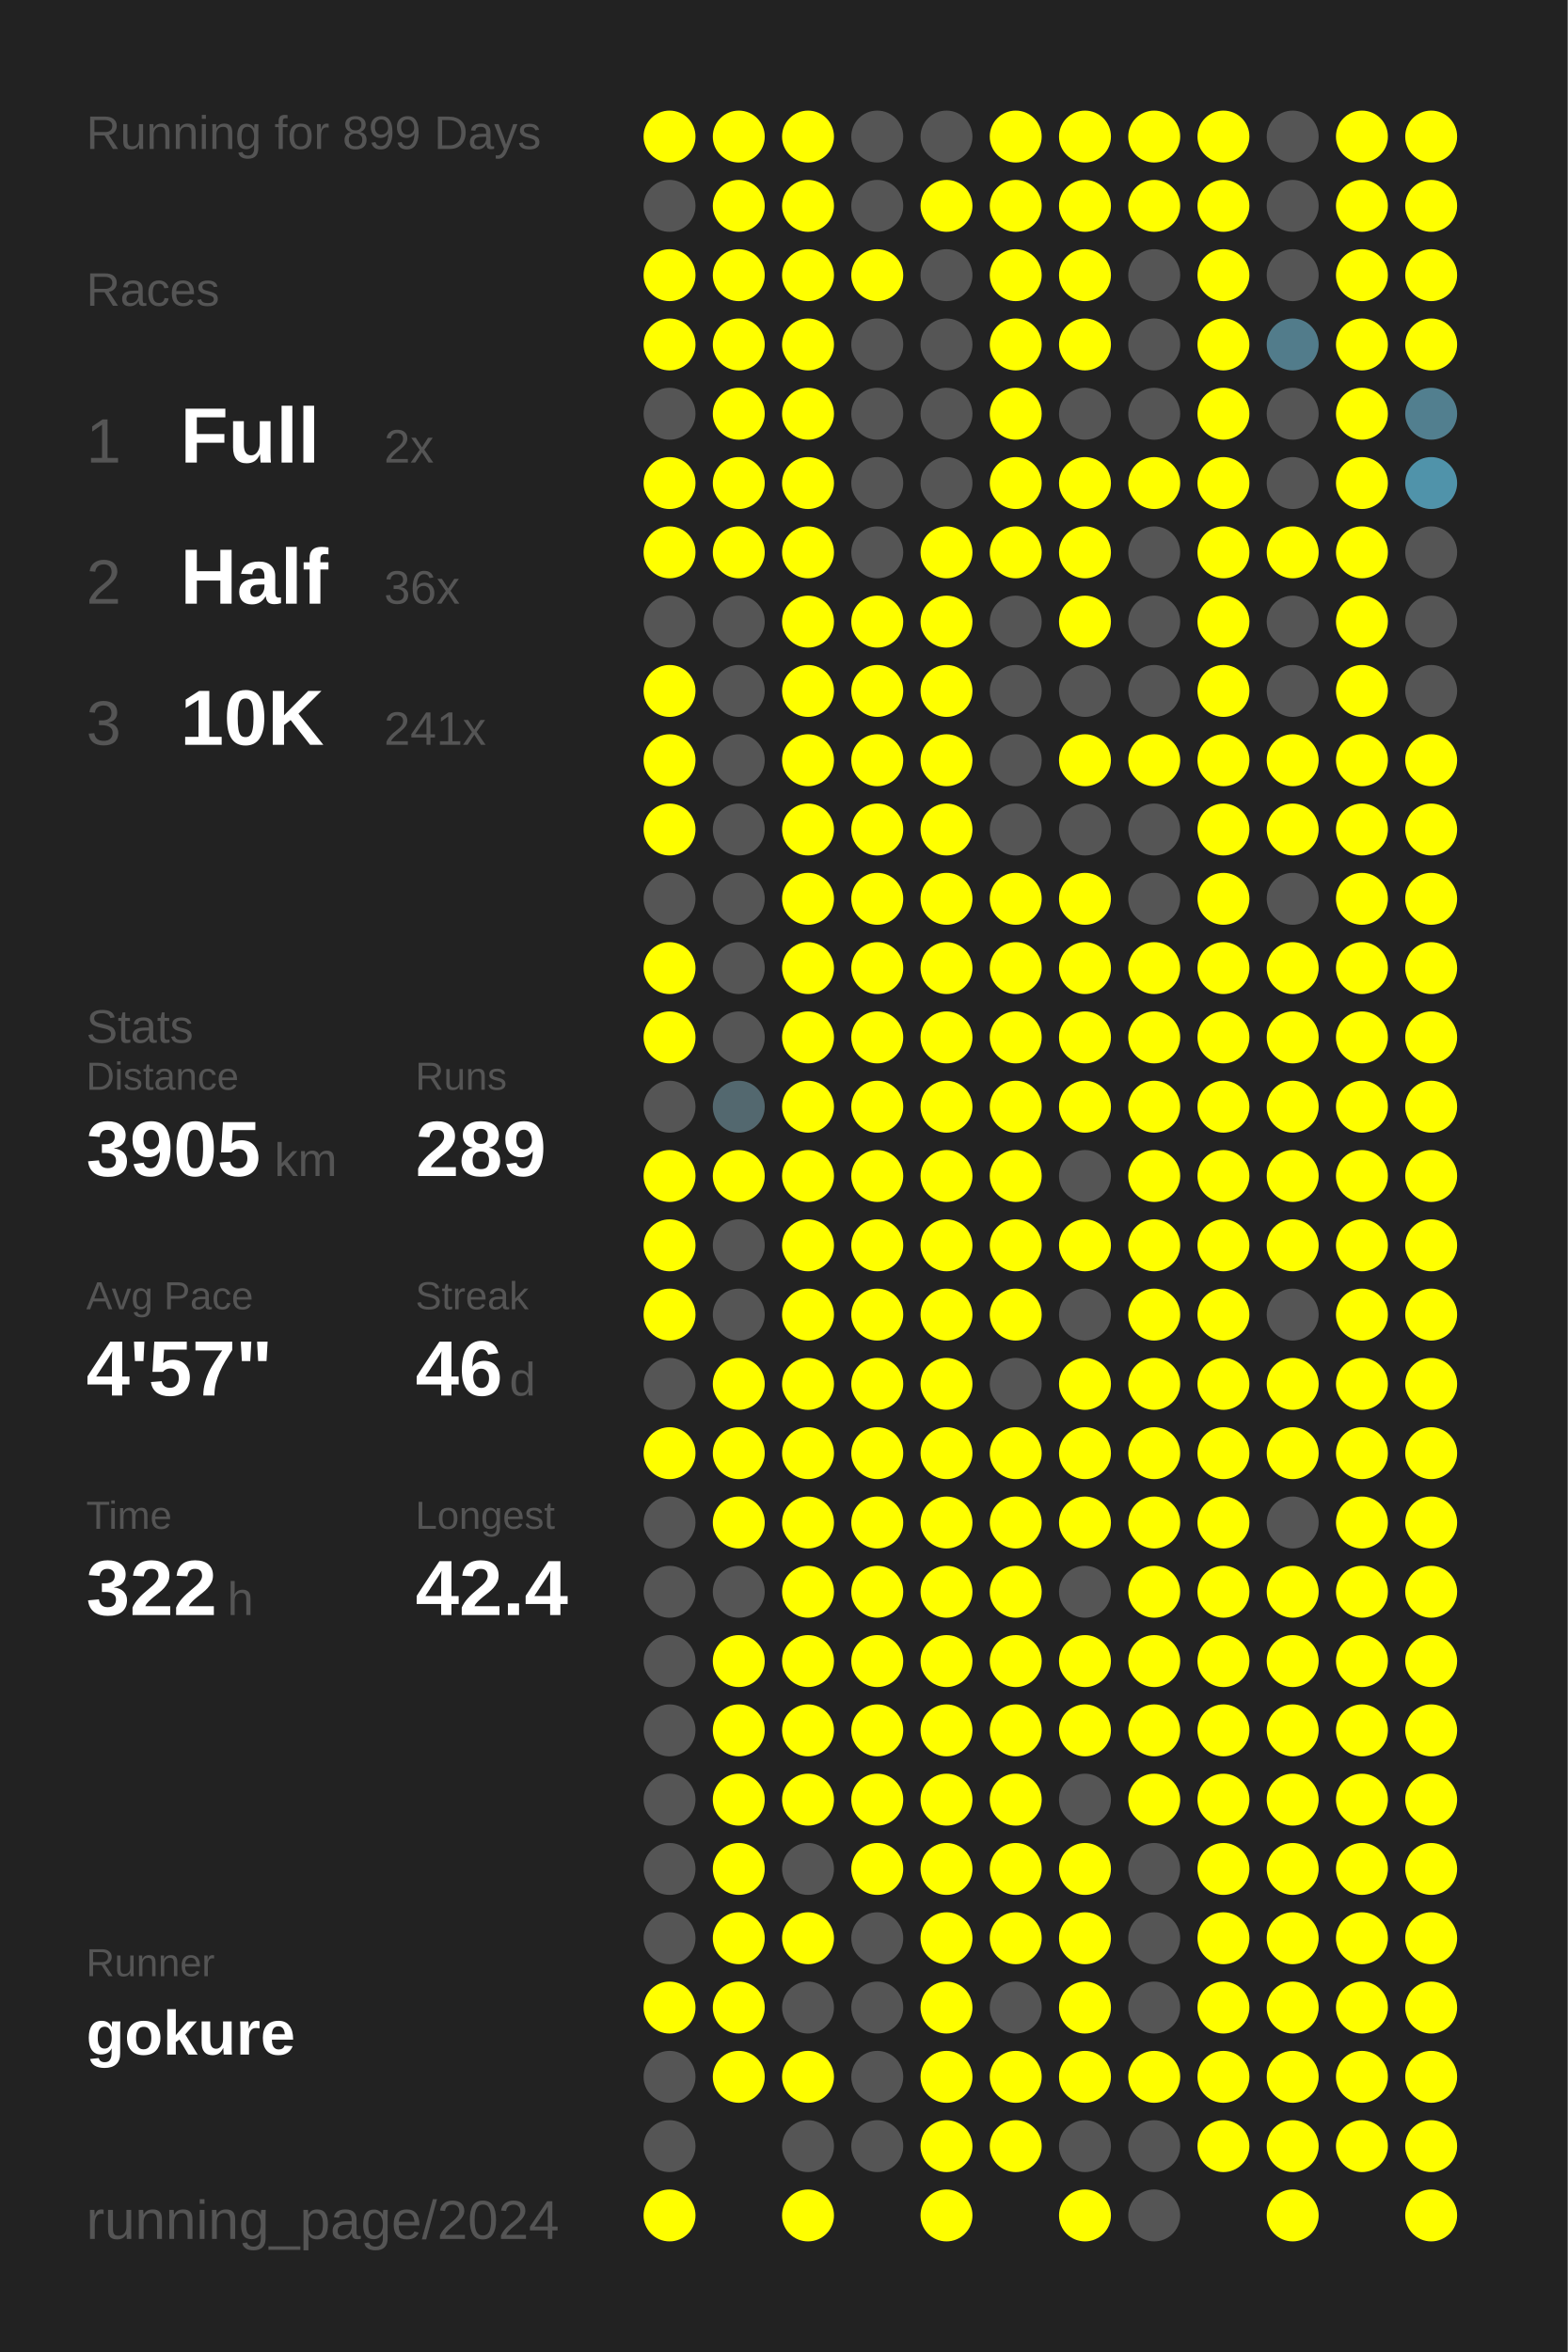
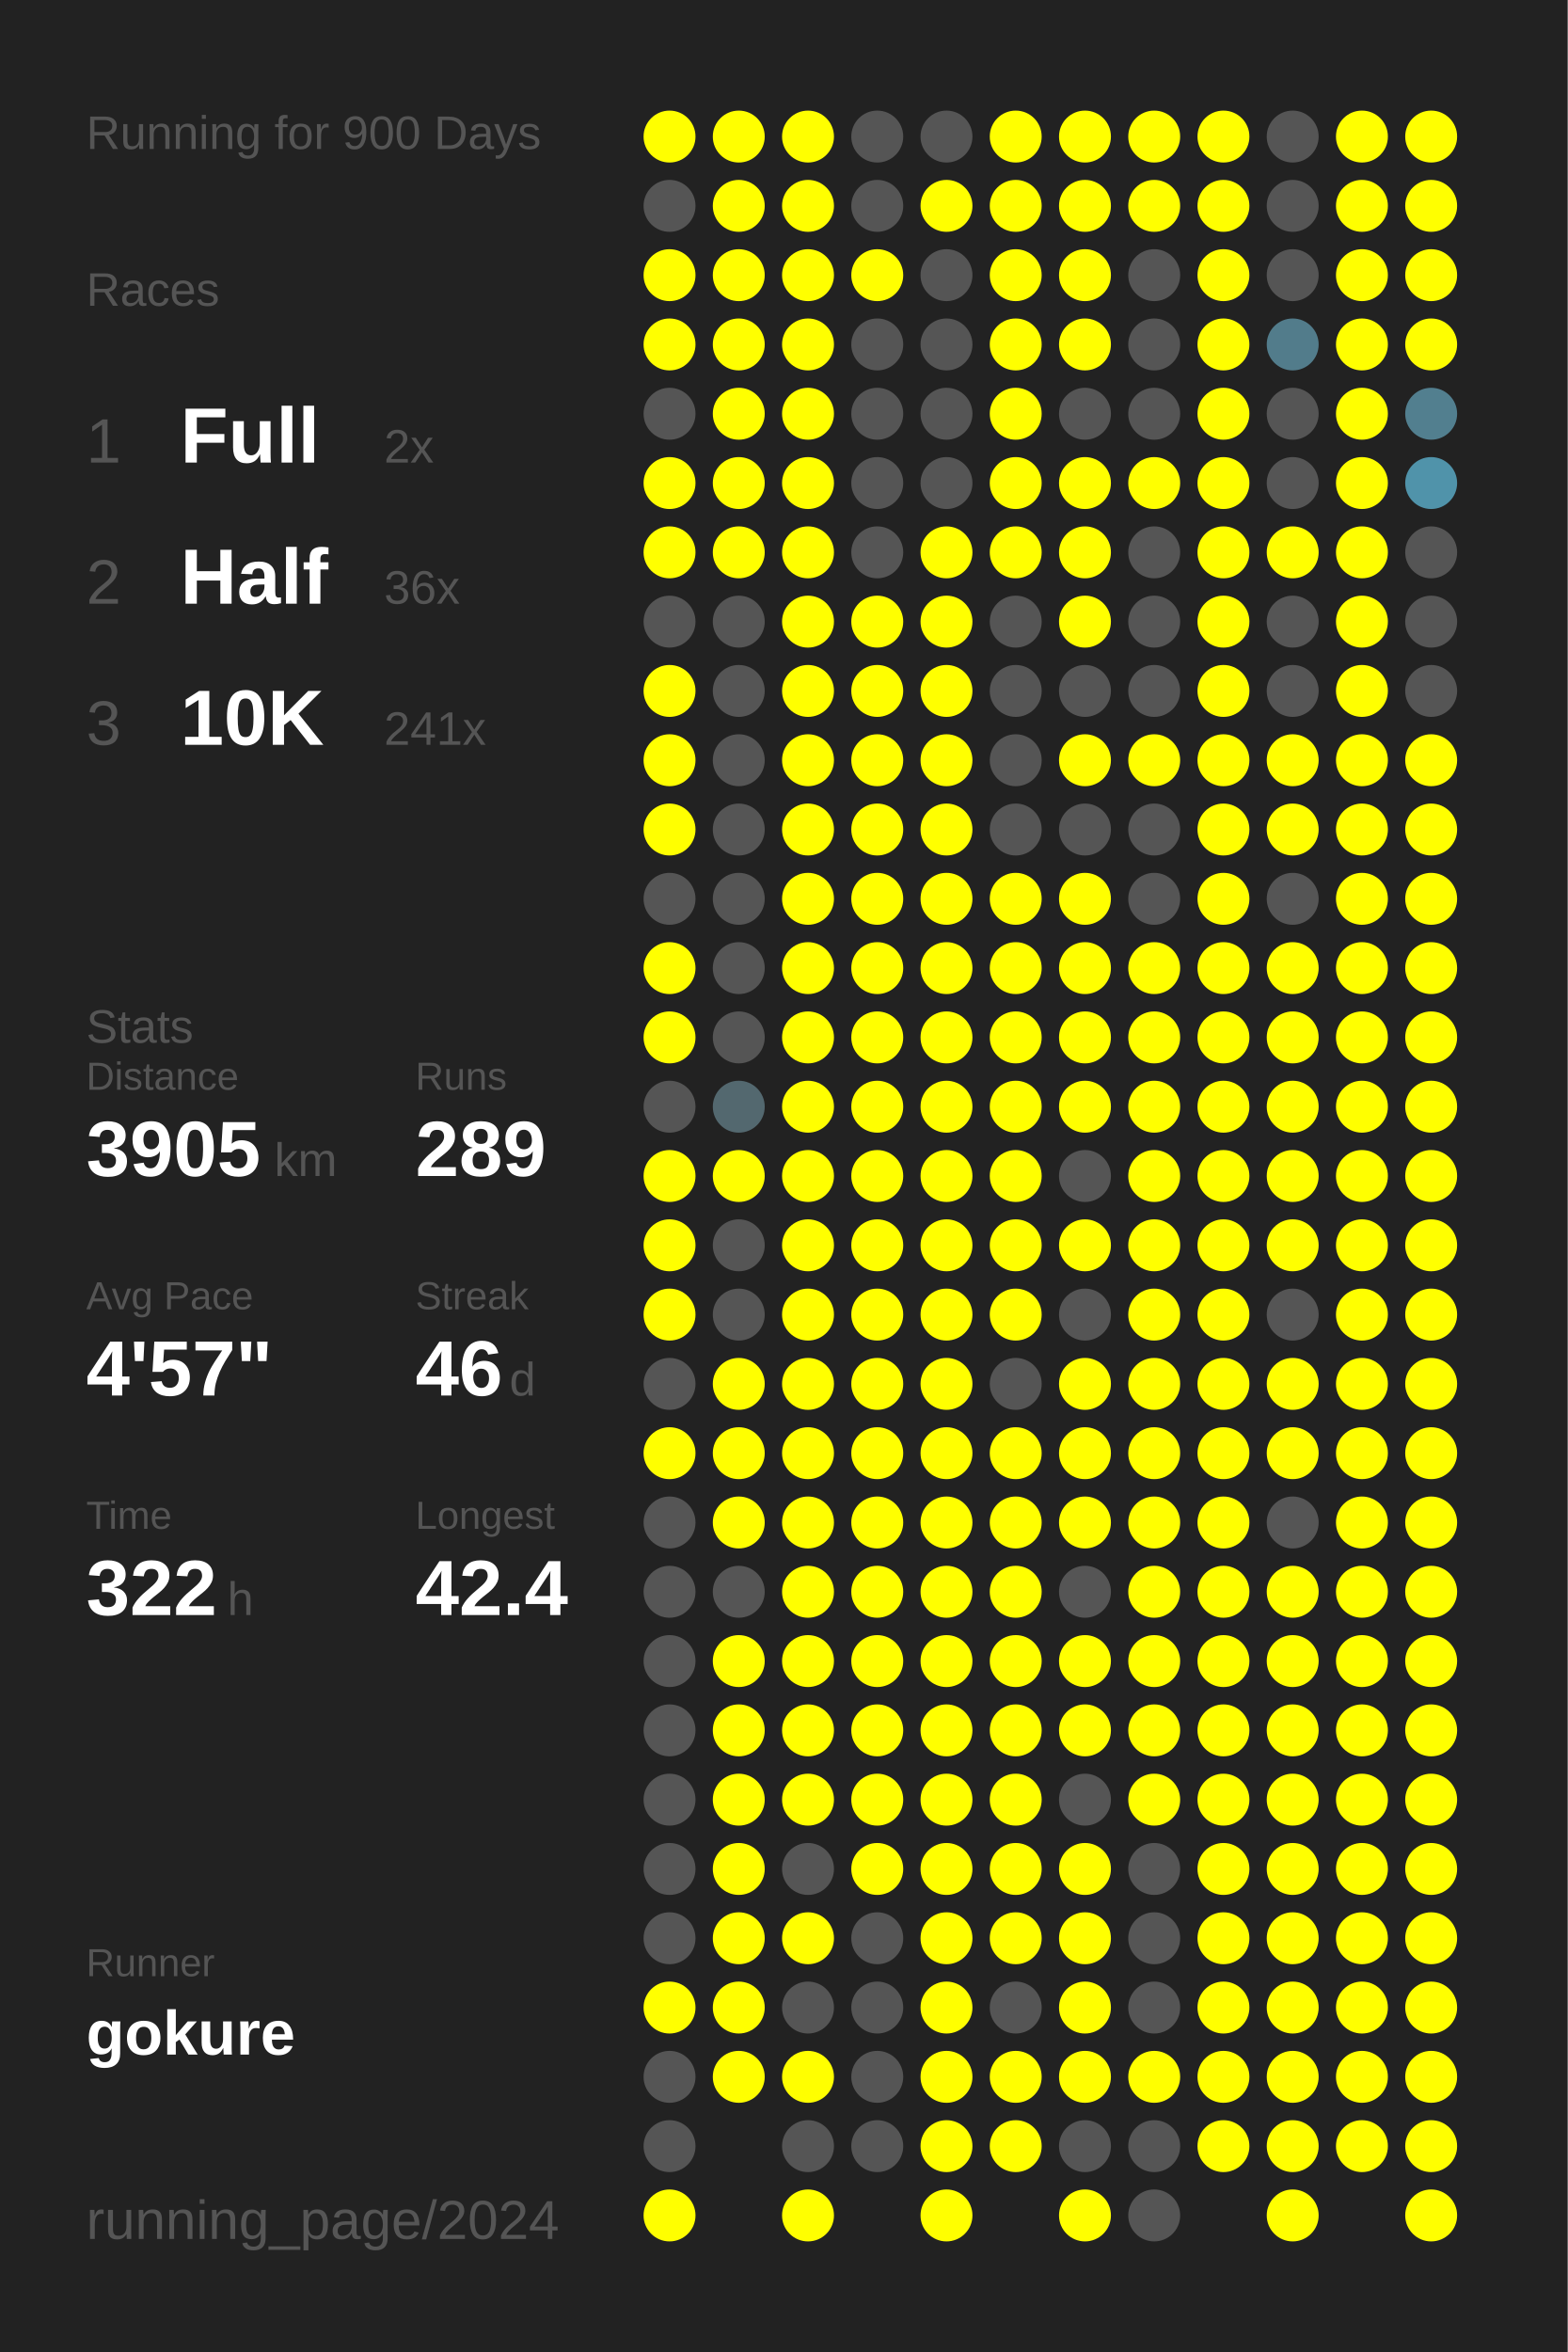
<svg xmlns="http://www.w3.org/2000/svg" baseProfile="full" height="300mm" version="1.1" viewBox="0,0,200,300" width="200mm">
  <defs />
  <rect fill="#222222" height="300" width="200" x="0" y="0" />
-   <text fill="#555555" style="font-size:6px; font-family:Arial;" x="11" y="19">Running for 899 Days</text>
+   <text fill="#555555" style="font-size:6px; font-family:Arial;" x="11" y="19">Running for 900 Days</text>
  <text fill="#555555" style="font-size:6px; font-family:Arial;" x="11" y="39">Races</text>
  <text fill="#555555" style="font-size:8px; font-family:Arial;" x="11" y="59">1</text>
  <text fill="#FFFFFF" style="font-size:10px; font-family:Arial; font-weight:bold;" x="23" y="59">Full</text>
  <text fill="#555555" style="font-size:6px; font-family:Arial;" x="49" y="59">2x</text>
  <text fill="#555555" style="font-size:8px; font-family:Arial;" x="11" y="77">2</text>
  <text fill="#FFFFFF" style="font-size:10px; font-family:Arial; font-weight:bold;" x="23" y="77">Half</text>
  <text fill="#555555" style="font-size:6px; font-family:Arial;" x="49" y="77">36x</text>
  <text fill="#555555" style="font-size:8px; font-family:Arial;" x="11" y="95">3</text>
  <text fill="#FFFFFF" style="font-size:10px; font-family:Arial; font-weight:bold;" x="23" y="95">10K</text>
  <text fill="#555555" style="font-size:6px; font-family:Arial;" x="49" y="95">241x</text>
  <text fill="#555555" style="font-size:6px; font-family:Arial;" x="11" y="133">Stats</text>
  <text fill="#555555" style="font-size:5px; font-family:Arial;" x="11" y="139">Distance</text>
  <text fill="#FFFFFF" style="font-size:10px; font-family:Arial; font-weight:bold;" x="11" y="150">3905</text>
  <text fill="#555555" style="font-size:6px; font-family:Arial;" x="35" y="150">km</text>
  <text fill="#555555" style="font-size:5px; font-family:Arial;" x="53" y="139">Runs</text>
  <text fill="#FFFFFF" style="font-size:10px; font-family:Arial; font-weight:bold;" x="53" y="150">289</text>
  <text fill="#555555" style="font-size:5px; font-family:Arial;" x="11" y="167">Avg Pace</text>
  <text fill="#FFFFFF" style="font-size:10px; font-family:Arial; font-weight:bold;" x="11" y="178">4'57"</text>
  <text fill="#555555" style="font-size:5px; font-family:Arial;" x="53" y="167">Streak</text>
  <text fill="#FFFFFF" style="font-size:10px; font-family:Arial; font-weight:bold;" x="53" y="178">46</text>
  <text fill="#555555" style="font-size:6px; font-family:Arial;" x="65" y="178">d</text>
  <text fill="#555555" style="font-size:5px; font-family:Arial;" x="11" y="195">Time</text>
  <text fill="#FFFFFF" style="font-size:10px; font-family:Arial; font-weight:bold;" x="11" y="206">322</text>
  <text fill="#555555" style="font-size:6px; font-family:Arial;" x="29" y="206">h</text>
  <text fill="#555555" style="font-size:5px; font-family:Arial;" x="53" y="195">Longest</text>
  <text fill="#FFFFFF" style="font-size:10px; font-family:Arial; font-weight:bold;" x="53" y="206">42.4</text>
  <text fill="#555555" style="font-size:5px; font-family:Arial;" x="11" y="252.065">Runner</text>
  <text fill="#FFFFFF" style="font-size:8px; font-family:Arial; font-weight:bold;" x="11" y="262.065">gokure</text>
  <text fill="#555555" style="font-size:7px; font-family:Arial;" x="11" y="285.581">running_page/2024</text>
  <circle cx="85.417" cy="17.419" fill="#FFFF00" r="3.312" />
  <circle cx="85.417" cy="26.258" fill="#555555" r="3.312" />
  <circle cx="85.417" cy="35.097" fill="#FFFF00" r="3.312" />
  <circle cx="85.417" cy="43.935" fill="#FFFF00" r="3.312" />
  <circle cx="85.417" cy="52.774" fill="#555555" r="3.312" />
  <circle cx="85.417" cy="61.613" fill="#FFFF00" r="3.312" />
  <circle cx="85.417" cy="70.452" fill="#FFFF00" r="3.312" />
  <circle cx="85.417" cy="79.29" fill="#555555" r="3.312" />
  <circle cx="85.417" cy="88.129" fill="#FFFF00" r="3.312" />
  <circle cx="85.417" cy="96.968" fill="#FFFF00" r="3.312" />
  <circle cx="85.417" cy="105.806" fill="#FFFF00" r="3.312" />
  <circle cx="85.417" cy="114.645" fill="#555555" r="3.312" />
  <circle cx="85.417" cy="123.484" fill="#FFFF00" r="3.312" />
  <circle cx="85.417" cy="132.323" fill="#FFFF00" r="3.312" />
  <circle cx="85.417" cy="141.161" fill="#555555" r="3.312" />
  <circle cx="85.417" cy="150" fill="#FFFF00" r="3.312" />
  <circle cx="85.417" cy="158.839" fill="#FFFF00" r="3.312" />
  <circle cx="85.417" cy="167.677" fill="#FFFF00" r="3.312" />
  <circle cx="85.417" cy="176.516" fill="#555555" r="3.312" />
  <circle cx="85.417" cy="185.355" fill="#FFFF00" r="3.312" />
  <circle cx="85.417" cy="194.194" fill="#555555" r="3.312" />
  <circle cx="85.417" cy="203.032" fill="#555555" r="3.312" />
  <circle cx="85.417" cy="211.871" fill="#555555" r="3.312" />
  <circle cx="85.417" cy="220.71" fill="#555555" r="3.312" />
  <circle cx="85.417" cy="229.548" fill="#555555" r="3.312" />
  <circle cx="85.417" cy="238.387" fill="#555555" r="3.312" />
  <circle cx="85.417" cy="247.226" fill="#555555" r="3.312" />
  <circle cx="85.417" cy="256.065" fill="#FFFF00" r="3.312" />
  <circle cx="85.417" cy="264.903" fill="#555555" r="3.312" />
  <circle cx="85.417" cy="273.742" fill="#555555" r="3.312" />
  <circle cx="85.417" cy="282.581" fill="#FFFF00" r="3.312" />
  <circle cx="94.25" cy="17.419" fill="#FFFF00" r="3.312" />
  <circle cx="94.25" cy="26.258" fill="#FFFF00" r="3.312" />
  <circle cx="94.25" cy="35.097" fill="#FFFF00" r="3.312" />
  <circle cx="94.25" cy="43.935" fill="#FFFF00" r="3.312" />
  <circle cx="94.25" cy="52.774" fill="#FFFF00" r="3.312" />
  <circle cx="94.25" cy="61.613" fill="#FFFF00" r="3.312" />
  <circle cx="94.25" cy="70.452" fill="#FFFF00" r="3.312" />
  <circle cx="94.25" cy="79.29" fill="#555555" r="3.312" />
  <circle cx="94.25" cy="88.129" fill="#555555" r="3.312" />
  <circle cx="94.25" cy="96.968" fill="#555555" r="3.312" />
  <circle cx="94.25" cy="105.806" fill="#555555" r="3.312" />
  <circle cx="94.25" cy="114.645" fill="#555555" r="3.312" />
  <circle cx="94.25" cy="123.484" fill="#555555" r="3.312" />
  <circle cx="94.25" cy="132.323" fill="#555555" r="3.312" />
  <circle cx="94.25" cy="141.161" fill="#53686f" r="3.312" />
  <circle cx="94.25" cy="150" fill="#FFFF00" r="3.312" />
  <circle cx="94.25" cy="158.839" fill="#555555" r="3.312" />
  <circle cx="94.25" cy="167.677" fill="#555555" r="3.312" />
  <circle cx="94.25" cy="176.516" fill="#FFFF00" r="3.312" />
  <circle cx="94.25" cy="185.355" fill="#FFFF00" r="3.312" />
  <circle cx="94.25" cy="194.194" fill="#FFFF00" r="3.312" />
  <circle cx="94.25" cy="203.032" fill="#555555" r="3.312" />
  <circle cx="94.25" cy="211.871" fill="#FFFF00" r="3.312" />
  <circle cx="94.25" cy="220.71" fill="#FFFF00" r="3.312" />
  <circle cx="94.25" cy="229.548" fill="#FFFF00" r="3.312" />
  <circle cx="94.25" cy="238.387" fill="#FFFF00" r="3.312" />
  <circle cx="94.25" cy="247.226" fill="#FFFF00" r="3.312" />
  <circle cx="94.25" cy="256.065" fill="#FFFF00" r="3.312" />
  <circle cx="94.25" cy="264.903" fill="#FFFF00" r="3.312" />
  <circle cx="103.083" cy="17.419" fill="#FFFF00" r="3.312" />
  <circle cx="103.083" cy="26.258" fill="#FFFF00" r="3.312" />
  <circle cx="103.083" cy="35.097" fill="#FFFF00" r="3.312" />
  <circle cx="103.083" cy="43.935" fill="#FFFF00" r="3.312" />
  <circle cx="103.083" cy="52.774" fill="#FFFF00" r="3.312" />
  <circle cx="103.083" cy="61.613" fill="#FFFF00" r="3.312" />
  <circle cx="103.083" cy="70.452" fill="#FFFF00" r="3.312" />
  <circle cx="103.083" cy="79.29" fill="#FFFF00" r="3.312" />
  <circle cx="103.083" cy="88.129" fill="#FFFF00" r="3.312" />
  <circle cx="103.083" cy="96.968" fill="#FFFF00" r="3.312" />
  <circle cx="103.083" cy="105.806" fill="#FFFF00" r="3.312" />
  <circle cx="103.083" cy="114.645" fill="#FFFF00" r="3.312" />
  <circle cx="103.083" cy="123.484" fill="#FFFF00" r="3.312" />
  <circle cx="103.083" cy="132.323" fill="#FFFF00" r="3.312" />
  <circle cx="103.083" cy="141.161" fill="#FFFF00" r="3.312" />
  <circle cx="103.083" cy="150" fill="#FFFF00" r="3.312" />
  <circle cx="103.083" cy="158.839" fill="#FFFF00" r="3.312" />
  <circle cx="103.083" cy="167.677" fill="#FFFF00" r="3.312" />
  <circle cx="103.083" cy="176.516" fill="#FFFF00" r="3.312" />
  <circle cx="103.083" cy="185.355" fill="#FFFF00" r="3.312" />
  <circle cx="103.083" cy="194.194" fill="#FFFF00" r="3.312" />
  <circle cx="103.083" cy="203.032" fill="#FFFF00" r="3.312" />
  <circle cx="103.083" cy="211.871" fill="#FFFF00" r="3.312" />
  <circle cx="103.083" cy="220.71" fill="#FFFF00" r="3.312" />
  <circle cx="103.083" cy="229.548" fill="#FFFF00" r="3.312" />
  <circle cx="103.083" cy="238.387" fill="#555555" r="3.312" />
  <circle cx="103.083" cy="247.226" fill="#FFFF00" r="3.312" />
  <circle cx="103.083" cy="256.065" fill="#555555" r="3.312" />
  <circle cx="103.083" cy="264.903" fill="#FFFF00" r="3.312" />
  <circle cx="103.083" cy="273.742" fill="#555555" r="3.312" />
  <circle cx="103.083" cy="282.581" fill="#FFFF00" r="3.312" />
  <circle cx="111.917" cy="17.419" fill="#555555" r="3.312" />
  <circle cx="111.917" cy="26.258" fill="#555555" r="3.312" />
  <circle cx="111.917" cy="35.097" fill="#FFFF00" r="3.312" />
  <circle cx="111.917" cy="43.935" fill="#555555" r="3.312" />
  <circle cx="111.917" cy="52.774" fill="#555555" r="3.312" />
  <circle cx="111.917" cy="61.613" fill="#555555" r="3.312" />
  <circle cx="111.917" cy="70.452" fill="#555555" r="3.312" />
  <circle cx="111.917" cy="79.29" fill="#FFFF00" r="3.312" />
  <circle cx="111.917" cy="88.129" fill="#FFFF00" r="3.312" />
  <circle cx="111.917" cy="96.968" fill="#FFFF00" r="3.312" />
  <circle cx="111.917" cy="105.806" fill="#FFFF00" r="3.312" />
  <circle cx="111.917" cy="114.645" fill="#FFFF00" r="3.312" />
  <circle cx="111.917" cy="123.484" fill="#FFFF00" r="3.312" />
  <circle cx="111.917" cy="132.323" fill="#FFFF00" r="3.312" />
  <circle cx="111.917" cy="141.161" fill="#FFFF00" r="3.312" />
  <circle cx="111.917" cy="150" fill="#FFFF00" r="3.312" />
  <circle cx="111.917" cy="158.839" fill="#FFFF00" r="3.312" />
  <circle cx="111.917" cy="167.677" fill="#FFFF00" r="3.312" />
  <circle cx="111.917" cy="176.516" fill="#FFFF00" r="3.312" />
  <circle cx="111.917" cy="185.355" fill="#FFFF00" r="3.312" />
  <circle cx="111.917" cy="194.194" fill="#FFFF00" r="3.312" />
  <circle cx="111.917" cy="203.032" fill="#FFFF00" r="3.312" />
  <circle cx="111.917" cy="211.871" fill="#FFFF00" r="3.312" />
  <circle cx="111.917" cy="220.71" fill="#FFFF00" r="3.312" />
  <circle cx="111.917" cy="229.548" fill="#FFFF00" r="3.312" />
  <circle cx="111.917" cy="238.387" fill="#FFFF00" r="3.312" />
  <circle cx="111.917" cy="247.226" fill="#555555" r="3.312" />
  <circle cx="111.917" cy="256.065" fill="#555555" r="3.312" />
  <circle cx="111.917" cy="264.903" fill="#555555" r="3.312" />
  <circle cx="111.917" cy="273.742" fill="#555555" r="3.312" />
  <circle cx="120.75" cy="17.419" fill="#555555" r="3.312" />
  <circle cx="120.75" cy="26.258" fill="#FFFF00" r="3.312" />
  <circle cx="120.75" cy="35.097" fill="#555555" r="3.312" />
  <circle cx="120.75" cy="43.935" fill="#555555" r="3.312" />
  <circle cx="120.75" cy="52.774" fill="#555555" r="3.312" />
  <circle cx="120.75" cy="61.613" fill="#555555" r="3.312" />
  <circle cx="120.75" cy="70.452" fill="#FFFF00" r="3.312" />
  <circle cx="120.75" cy="79.29" fill="#FFFF00" r="3.312" />
  <circle cx="120.75" cy="88.129" fill="#FFFF00" r="3.312" />
  <circle cx="120.75" cy="96.968" fill="#FFFF00" r="3.312" />
  <circle cx="120.75" cy="105.806" fill="#FFFF00" r="3.312" />
  <circle cx="120.75" cy="114.645" fill="#FFFF00" r="3.312" />
  <circle cx="120.75" cy="123.484" fill="#FFFF00" r="3.312" />
  <circle cx="120.75" cy="132.323" fill="#FFFF00" r="3.312" />
  <circle cx="120.75" cy="141.161" fill="#FFFF00" r="3.312" />
  <circle cx="120.75" cy="150" fill="#FFFF00" r="3.312" />
  <circle cx="120.75" cy="158.839" fill="#FFFF00" r="3.312" />
  <circle cx="120.75" cy="167.677" fill="#FFFF00" r="3.312" />
  <circle cx="120.75" cy="176.516" fill="#FFFF00" r="3.312" />
  <circle cx="120.75" cy="185.355" fill="#FFFF00" r="3.312" />
  <circle cx="120.75" cy="194.194" fill="#FFFF00" r="3.312" />
  <circle cx="120.75" cy="203.032" fill="#FFFF00" r="3.312" />
  <circle cx="120.75" cy="211.871" fill="#FFFF00" r="3.312" />
  <circle cx="120.75" cy="220.71" fill="#FFFF00" r="3.312" />
  <circle cx="120.75" cy="229.548" fill="#FFFF00" r="3.312" />
  <circle cx="120.75" cy="238.387" fill="#FFFF00" r="3.312" />
  <circle cx="120.75" cy="247.226" fill="#FFFF00" r="3.312" />
  <circle cx="120.75" cy="256.065" fill="#FFFF00" r="3.312" />
  <circle cx="120.75" cy="264.903" fill="#FFFF00" r="3.312" />
  <circle cx="120.75" cy="273.742" fill="#FFFF00" r="3.312" />
  <circle cx="120.75" cy="282.581" fill="#FFFF00" r="3.312" />
  <circle cx="129.583" cy="17.419" fill="#FFFF00" r="3.312" />
  <circle cx="129.583" cy="26.258" fill="#FFFF00" r="3.312" />
  <circle cx="129.583" cy="35.097" fill="#FFFF00" r="3.312" />
  <circle cx="129.583" cy="43.935" fill="#FFFF00" r="3.312" />
  <circle cx="129.583" cy="52.774" fill="#FFFF00" r="3.312" />
  <circle cx="129.583" cy="61.613" fill="#FFFF00" r="3.312" />
  <circle cx="129.583" cy="70.452" fill="#FFFF00" r="3.312" />
  <circle cx="129.583" cy="79.29" fill="#555555" r="3.312" />
  <circle cx="129.583" cy="88.129" fill="#555555" r="3.312" />
  <circle cx="129.583" cy="96.968" fill="#555555" r="3.312" />
  <circle cx="129.583" cy="105.806" fill="#555555" r="3.312" />
  <circle cx="129.583" cy="114.645" fill="#FFFF00" r="3.312" />
  <circle cx="129.583" cy="123.484" fill="#FFFF00" r="3.312" />
  <circle cx="129.583" cy="132.323" fill="#FFFF00" r="3.312" />
  <circle cx="129.583" cy="141.161" fill="#FFFF00" r="3.312" />
  <circle cx="129.583" cy="150" fill="#FFFF00" r="3.312" />
  <circle cx="129.583" cy="158.839" fill="#FFFF00" r="3.312" />
  <circle cx="129.583" cy="167.677" fill="#FFFF00" r="3.312" />
  <circle cx="129.583" cy="176.516" fill="#555555" r="3.312" />
  <circle cx="129.583" cy="185.355" fill="#FFFF00" r="3.312" />
  <circle cx="129.583" cy="194.194" fill="#FFFF00" r="3.312" />
  <circle cx="129.583" cy="203.032" fill="#FFFF00" r="3.312" />
  <circle cx="129.583" cy="211.871" fill="#FFFF00" r="3.312" />
  <circle cx="129.583" cy="220.71" fill="#FFFF00" r="3.312" />
  <circle cx="129.583" cy="229.548" fill="#FFFF00" r="3.312" />
  <circle cx="129.583" cy="238.387" fill="#FFFF00" r="3.312" />
  <circle cx="129.583" cy="247.226" fill="#FFFF00" r="3.312" />
  <circle cx="129.583" cy="256.065" fill="#555555" r="3.312" />
  <circle cx="129.583" cy="264.903" fill="#FFFF00" r="3.312" />
  <circle cx="129.583" cy="273.742" fill="#FFFF00" r="3.312" />
  <circle cx="138.417" cy="17.419" fill="#FFFF00" r="3.312" />
  <circle cx="138.417" cy="26.258" fill="#FFFF00" r="3.312" />
  <circle cx="138.417" cy="35.097" fill="#FFFF00" r="3.312" />
  <circle cx="138.417" cy="43.935" fill="#FFFF00" r="3.312" />
  <circle cx="138.417" cy="52.774" fill="#555555" r="3.312" />
  <circle cx="138.417" cy="61.613" fill="#FFFF00" r="3.312" />
  <circle cx="138.417" cy="70.452" fill="#FFFF00" r="3.312" />
  <circle cx="138.417" cy="79.29" fill="#FFFF00" r="3.312" />
  <circle cx="138.417" cy="88.129" fill="#555555" r="3.312" />
  <circle cx="138.417" cy="96.968" fill="#FFFF00" r="3.312" />
  <circle cx="138.417" cy="105.806" fill="#555555" r="3.312" />
  <circle cx="138.417" cy="114.645" fill="#FFFF00" r="3.312" />
  <circle cx="138.417" cy="123.484" fill="#FFFF00" r="3.312" />
  <circle cx="138.417" cy="132.323" fill="#FFFF00" r="3.312" />
  <circle cx="138.417" cy="141.161" fill="#FFFF00" r="3.312" />
  <circle cx="138.417" cy="150" fill="#555555" r="3.312" />
  <circle cx="138.417" cy="158.839" fill="#FFFF00" r="3.312" />
  <circle cx="138.417" cy="167.677" fill="#555555" r="3.312" />
  <circle cx="138.417" cy="176.516" fill="#FFFF00" r="3.312" />
  <circle cx="138.417" cy="185.355" fill="#FFFF00" r="3.312" />
  <circle cx="138.417" cy="194.194" fill="#FFFF00" r="3.312" />
  <circle cx="138.417" cy="203.032" fill="#555555" r="3.312" />
  <circle cx="138.417" cy="211.871" fill="#FFFF00" r="3.312" />
  <circle cx="138.417" cy="220.71" fill="#FFFF00" r="3.312" />
  <circle cx="138.417" cy="229.548" fill="#555555" r="3.312" />
  <circle cx="138.417" cy="238.387" fill="#FFFF00" r="3.312" />
  <circle cx="138.417" cy="247.226" fill="#FFFF00" r="3.312" />
  <circle cx="138.417" cy="256.065" fill="#FFFF00" r="3.312" />
  <circle cx="138.417" cy="264.903" fill="#FFFF00" r="3.312" />
  <circle cx="138.417" cy="273.742" fill="#555555" r="3.312" />
  <circle cx="138.417" cy="282.581" fill="#FFFF00" r="3.312" />
  <circle cx="147.25" cy="17.419" fill="#FFFF00" r="3.312" />
  <circle cx="147.25" cy="26.258" fill="#FFFF00" r="3.312" />
  <circle cx="147.25" cy="35.097" fill="#555555" r="3.312" />
  <circle cx="147.25" cy="43.935" fill="#555555" r="3.312" />
  <circle cx="147.25" cy="52.774" fill="#555555" r="3.312" />
  <circle cx="147.25" cy="61.613" fill="#FFFF00" r="3.312" />
  <circle cx="147.25" cy="70.452" fill="#555555" r="3.312" />
  <circle cx="147.25" cy="79.29" fill="#555555" r="3.312" />
  <circle cx="147.25" cy="88.129" fill="#555555" r="3.312" />
  <circle cx="147.25" cy="96.968" fill="#FFFF00" r="3.312" />
  <circle cx="147.25" cy="105.806" fill="#555555" r="3.312" />
  <circle cx="147.25" cy="114.645" fill="#555555" r="3.312" />
  <circle cx="147.25" cy="123.484" fill="#FFFF00" r="3.312" />
  <circle cx="147.25" cy="132.323" fill="#FFFF00" r="3.312" />
  <circle cx="147.25" cy="141.161" fill="#FFFF00" r="3.312" />
  <circle cx="147.25" cy="150" fill="#FFFF00" r="3.312" />
  <circle cx="147.25" cy="158.839" fill="#FFFF00" r="3.312" />
  <circle cx="147.25" cy="167.677" fill="#FFFF00" r="3.312" />
  <circle cx="147.25" cy="176.516" fill="#FFFF00" r="3.312" />
  <circle cx="147.25" cy="185.355" fill="#FFFF00" r="3.312" />
  <circle cx="147.25" cy="194.194" fill="#FFFF00" r="3.312" />
  <circle cx="147.25" cy="203.032" fill="#FFFF00" r="3.312" />
  <circle cx="147.25" cy="211.871" fill="#FFFF00" r="3.312" />
  <circle cx="147.25" cy="220.71" fill="#FFFF00" r="3.312" />
  <circle cx="147.25" cy="229.548" fill="#FFFF00" r="3.312" />
  <circle cx="147.25" cy="238.387" fill="#555555" r="3.312" />
  <circle cx="147.25" cy="247.226" fill="#555555" r="3.312" />
  <circle cx="147.25" cy="256.065" fill="#555555" r="3.312" />
  <circle cx="147.25" cy="264.903" fill="#FFFF00" r="3.312" />
  <circle cx="147.25" cy="273.742" fill="#555555" r="3.312" />
  <circle cx="147.25" cy="282.581" fill="#555555" r="3.312" />
  <circle cx="156.083" cy="17.419" fill="#FFFF00" r="3.312" />
  <circle cx="156.083" cy="26.258" fill="#FFFF00" r="3.312" />
  <circle cx="156.083" cy="35.097" fill="#FFFF00" r="3.312" />
  <circle cx="156.083" cy="43.935" fill="#FFFF00" r="3.312" />
  <circle cx="156.083" cy="52.774" fill="#FFFF00" r="3.312" />
  <circle cx="156.083" cy="61.613" fill="#FFFF00" r="3.312" />
  <circle cx="156.083" cy="70.452" fill="#FFFF00" r="3.312" />
  <circle cx="156.083" cy="79.29" fill="#FFFF00" r="3.312" />
  <circle cx="156.083" cy="88.129" fill="#FFFF00" r="3.312" />
  <circle cx="156.083" cy="96.968" fill="#FFFF00" r="3.312" />
  <circle cx="156.083" cy="105.806" fill="#FFFF00" r="3.312" />
  <circle cx="156.083" cy="114.645" fill="#FFFF00" r="3.312" />
  <circle cx="156.083" cy="123.484" fill="#FFFF00" r="3.312" />
  <circle cx="156.083" cy="132.323" fill="#FFFF00" r="3.312" />
  <circle cx="156.083" cy="141.161" fill="#FFFF00" r="3.312" />
  <circle cx="156.083" cy="150" fill="#FFFF00" r="3.312" />
  <circle cx="156.083" cy="158.839" fill="#FFFF00" r="3.312" />
  <circle cx="156.083" cy="167.677" fill="#FFFF00" r="3.312" />
  <circle cx="156.083" cy="176.516" fill="#FFFF00" r="3.312" />
  <circle cx="156.083" cy="185.355" fill="#FFFF00" r="3.312" />
  <circle cx="156.083" cy="194.194" fill="#FFFF00" r="3.312" />
  <circle cx="156.083" cy="203.032" fill="#FFFF00" r="3.312" />
  <circle cx="156.083" cy="211.871" fill="#FFFF00" r="3.312" />
  <circle cx="156.083" cy="220.71" fill="#FFFF00" r="3.312" />
  <circle cx="156.083" cy="229.548" fill="#FFFF00" r="3.312" />
  <circle cx="156.083" cy="238.387" fill="#FFFF00" r="3.312" />
  <circle cx="156.083" cy="247.226" fill="#FFFF00" r="3.312" />
  <circle cx="156.083" cy="256.065" fill="#FFFF00" r="3.312" />
  <circle cx="156.083" cy="264.903" fill="#FFFF00" r="3.312" />
  <circle cx="156.083" cy="273.742" fill="#FFFF00" r="3.312" />
  <circle cx="164.917" cy="17.419" fill="#555555" r="3.312" />
  <circle cx="164.917" cy="26.258" fill="#555555" r="3.312" />
  <circle cx="164.917" cy="35.097" fill="#555555" r="3.312" />
  <circle cx="164.917" cy="43.935" fill="#527c8b" r="3.312" />
  <circle cx="164.917" cy="52.774" fill="#555555" r="3.312" />
  <circle cx="164.917" cy="61.613" fill="#555555" r="3.312" />
  <circle cx="164.917" cy="70.452" fill="#FFFF00" r="3.312" />
  <circle cx="164.917" cy="79.29" fill="#555555" r="3.312" />
  <circle cx="164.917" cy="88.129" fill="#555555" r="3.312" />
  <circle cx="164.917" cy="96.968" fill="#FFFF00" r="3.312" />
  <circle cx="164.917" cy="105.806" fill="#FFFF00" r="3.312" />
  <circle cx="164.917" cy="114.645" fill="#555555" r="3.312" />
  <circle cx="164.917" cy="123.484" fill="#FFFF00" r="3.312" />
  <circle cx="164.917" cy="132.323" fill="#FFFF00" r="3.312" />
  <circle cx="164.917" cy="141.161" fill="#FFFF00" r="3.312" />
  <circle cx="164.917" cy="150" fill="#FFFF00" r="3.312" />
  <circle cx="164.917" cy="158.839" fill="#FFFF00" r="3.312" />
  <circle cx="164.917" cy="167.677" fill="#555555" r="3.312" />
  <circle cx="164.917" cy="176.516" fill="#FFFF00" r="3.312" />
  <circle cx="164.917" cy="185.355" fill="#FFFF00" r="3.312" />
  <circle cx="164.917" cy="194.194" fill="#555555" r="3.312" />
  <circle cx="164.917" cy="203.032" fill="#FFFF00" r="3.312" />
  <circle cx="164.917" cy="211.871" fill="#FFFF00" r="3.312" />
  <circle cx="164.917" cy="220.71" fill="#FFFF00" r="3.312" />
  <circle cx="164.917" cy="229.548" fill="#FFFF00" r="3.312" />
  <circle cx="164.917" cy="238.387" fill="#FFFF00" r="3.312" />
  <circle cx="164.917" cy="247.226" fill="#FFFF00" r="3.312" />
  <circle cx="164.917" cy="256.065" fill="#FFFF00" r="3.312" />
  <circle cx="164.917" cy="264.903" fill="#FFFF00" r="3.312" />
  <circle cx="164.917" cy="273.742" fill="#FFFF00" r="3.312" />
  <circle cx="164.917" cy="282.581" fill="#FFFF00" r="3.312" />
  <circle cx="173.75" cy="17.419" fill="#FFFF00" r="3.312" />
  <circle cx="173.75" cy="26.258" fill="#FFFF00" r="3.312" />
  <circle cx="173.75" cy="35.097" fill="#FFFF00" r="3.312" />
  <circle cx="173.75" cy="43.935" fill="#FFFF00" r="3.312" />
  <circle cx="173.75" cy="52.774" fill="#FFFF00" r="3.312" />
  <circle cx="173.75" cy="61.613" fill="#FFFF00" r="3.312" />
  <circle cx="173.75" cy="70.452" fill="#FFFF00" r="3.312" />
  <circle cx="173.75" cy="79.29" fill="#FFFF00" r="3.312" />
  <circle cx="173.75" cy="88.129" fill="#FFFF00" r="3.312" />
  <circle cx="173.75" cy="96.968" fill="#FFFF00" r="3.312" />
  <circle cx="173.75" cy="105.806" fill="#FFFF00" r="3.312" />
  <circle cx="173.75" cy="114.645" fill="#FFFF00" r="3.312" />
  <circle cx="173.75" cy="123.484" fill="#FFFF00" r="3.312" />
  <circle cx="173.75" cy="132.323" fill="#FFFF00" r="3.312" />
  <circle cx="173.75" cy="141.161" fill="#FFFF00" r="3.312" />
  <circle cx="173.75" cy="150" fill="#FFFF00" r="3.312" />
  <circle cx="173.75" cy="158.839" fill="#FFFF00" r="3.312" />
  <circle cx="173.75" cy="167.677" fill="#FFFF00" r="3.312" />
  <circle cx="173.75" cy="176.516" fill="#FFFF00" r="3.312" />
  <circle cx="173.75" cy="185.355" fill="#FFFF00" r="3.312" />
  <circle cx="173.75" cy="194.194" fill="#FFFF00" r="3.312" />
  <circle cx="173.75" cy="203.032" fill="#FFFF00" r="3.312" />
  <circle cx="173.75" cy="211.871" fill="#FFFF00" r="3.312" />
  <circle cx="173.75" cy="220.71" fill="#FFFF00" r="3.312" />
  <circle cx="173.75" cy="229.548" fill="#FFFF00" r="3.312" />
  <circle cx="173.75" cy="238.387" fill="#FFFF00" r="3.312" />
  <circle cx="173.75" cy="247.226" fill="#FFFF00" r="3.312" />
  <circle cx="173.75" cy="256.065" fill="#FFFF00" r="3.312" />
  <circle cx="173.75" cy="264.903" fill="#FFFF00" r="3.312" />
  <circle cx="173.75" cy="273.742" fill="#FFFF00" r="3.312" />
  <circle cx="182.583" cy="17.419" fill="#FFFF00" r="3.312" />
  <circle cx="182.583" cy="26.258" fill="#FFFF00" r="3.312" />
  <circle cx="182.583" cy="35.097" fill="#FFFF00" r="3.312" />
  <circle cx="182.583" cy="43.935" fill="#FFFF00" r="3.312" />
  <circle cx="182.583" cy="52.774" fill="#527f8f" r="3.312" />
  <circle cx="182.583" cy="61.613" fill="#5093aa" r="3.312" />
  <circle cx="182.583" cy="70.452" fill="#555555" r="3.312" />
  <circle cx="182.583" cy="79.29" fill="#555555" r="3.312" />
  <circle cx="182.583" cy="88.129" fill="#555555" r="3.312" />
  <circle cx="182.583" cy="96.968" fill="#FFFF00" r="3.312" />
  <circle cx="182.583" cy="105.806" fill="#FFFF00" r="3.312" />
  <circle cx="182.583" cy="114.645" fill="#FFFF00" r="3.312" />
  <circle cx="182.583" cy="123.484" fill="#FFFF00" r="3.312" />
  <circle cx="182.583" cy="132.323" fill="#FFFF00" r="3.312" />
  <circle cx="182.583" cy="141.161" fill="#FFFF00" r="3.312" />
  <circle cx="182.583" cy="150" fill="#FFFF00" r="3.312" />
  <circle cx="182.583" cy="158.839" fill="#FFFF00" r="3.312" />
  <circle cx="182.583" cy="167.677" fill="#FFFF00" r="3.312" />
  <circle cx="182.583" cy="176.516" fill="#FFFF00" r="3.312" />
  <circle cx="182.583" cy="185.355" fill="#FFFF00" r="3.312" />
  <circle cx="182.583" cy="194.194" fill="#FFFF00" r="3.312" />
  <circle cx="182.583" cy="203.032" fill="#FFFF00" r="3.312" />
  <circle cx="182.583" cy="211.871" fill="#FFFF00" r="3.312" />
  <circle cx="182.583" cy="220.71" fill="#FFFF00" r="3.312" />
  <circle cx="182.583" cy="229.548" fill="#FFFF00" r="3.312" />
  <circle cx="182.583" cy="238.387" fill="#FFFF00" r="3.312" />
  <circle cx="182.583" cy="247.226" fill="#FFFF00" r="3.312" />
  <circle cx="182.583" cy="256.065" fill="#FFFF00" r="3.312" />
  <circle cx="182.583" cy="264.903" fill="#FFFF00" r="3.312" />
  <circle cx="182.583" cy="273.742" fill="#FFFF00" r="3.312" />
  <circle cx="182.583" cy="282.581" fill="#FFFF00" r="3.312" />
</svg>
